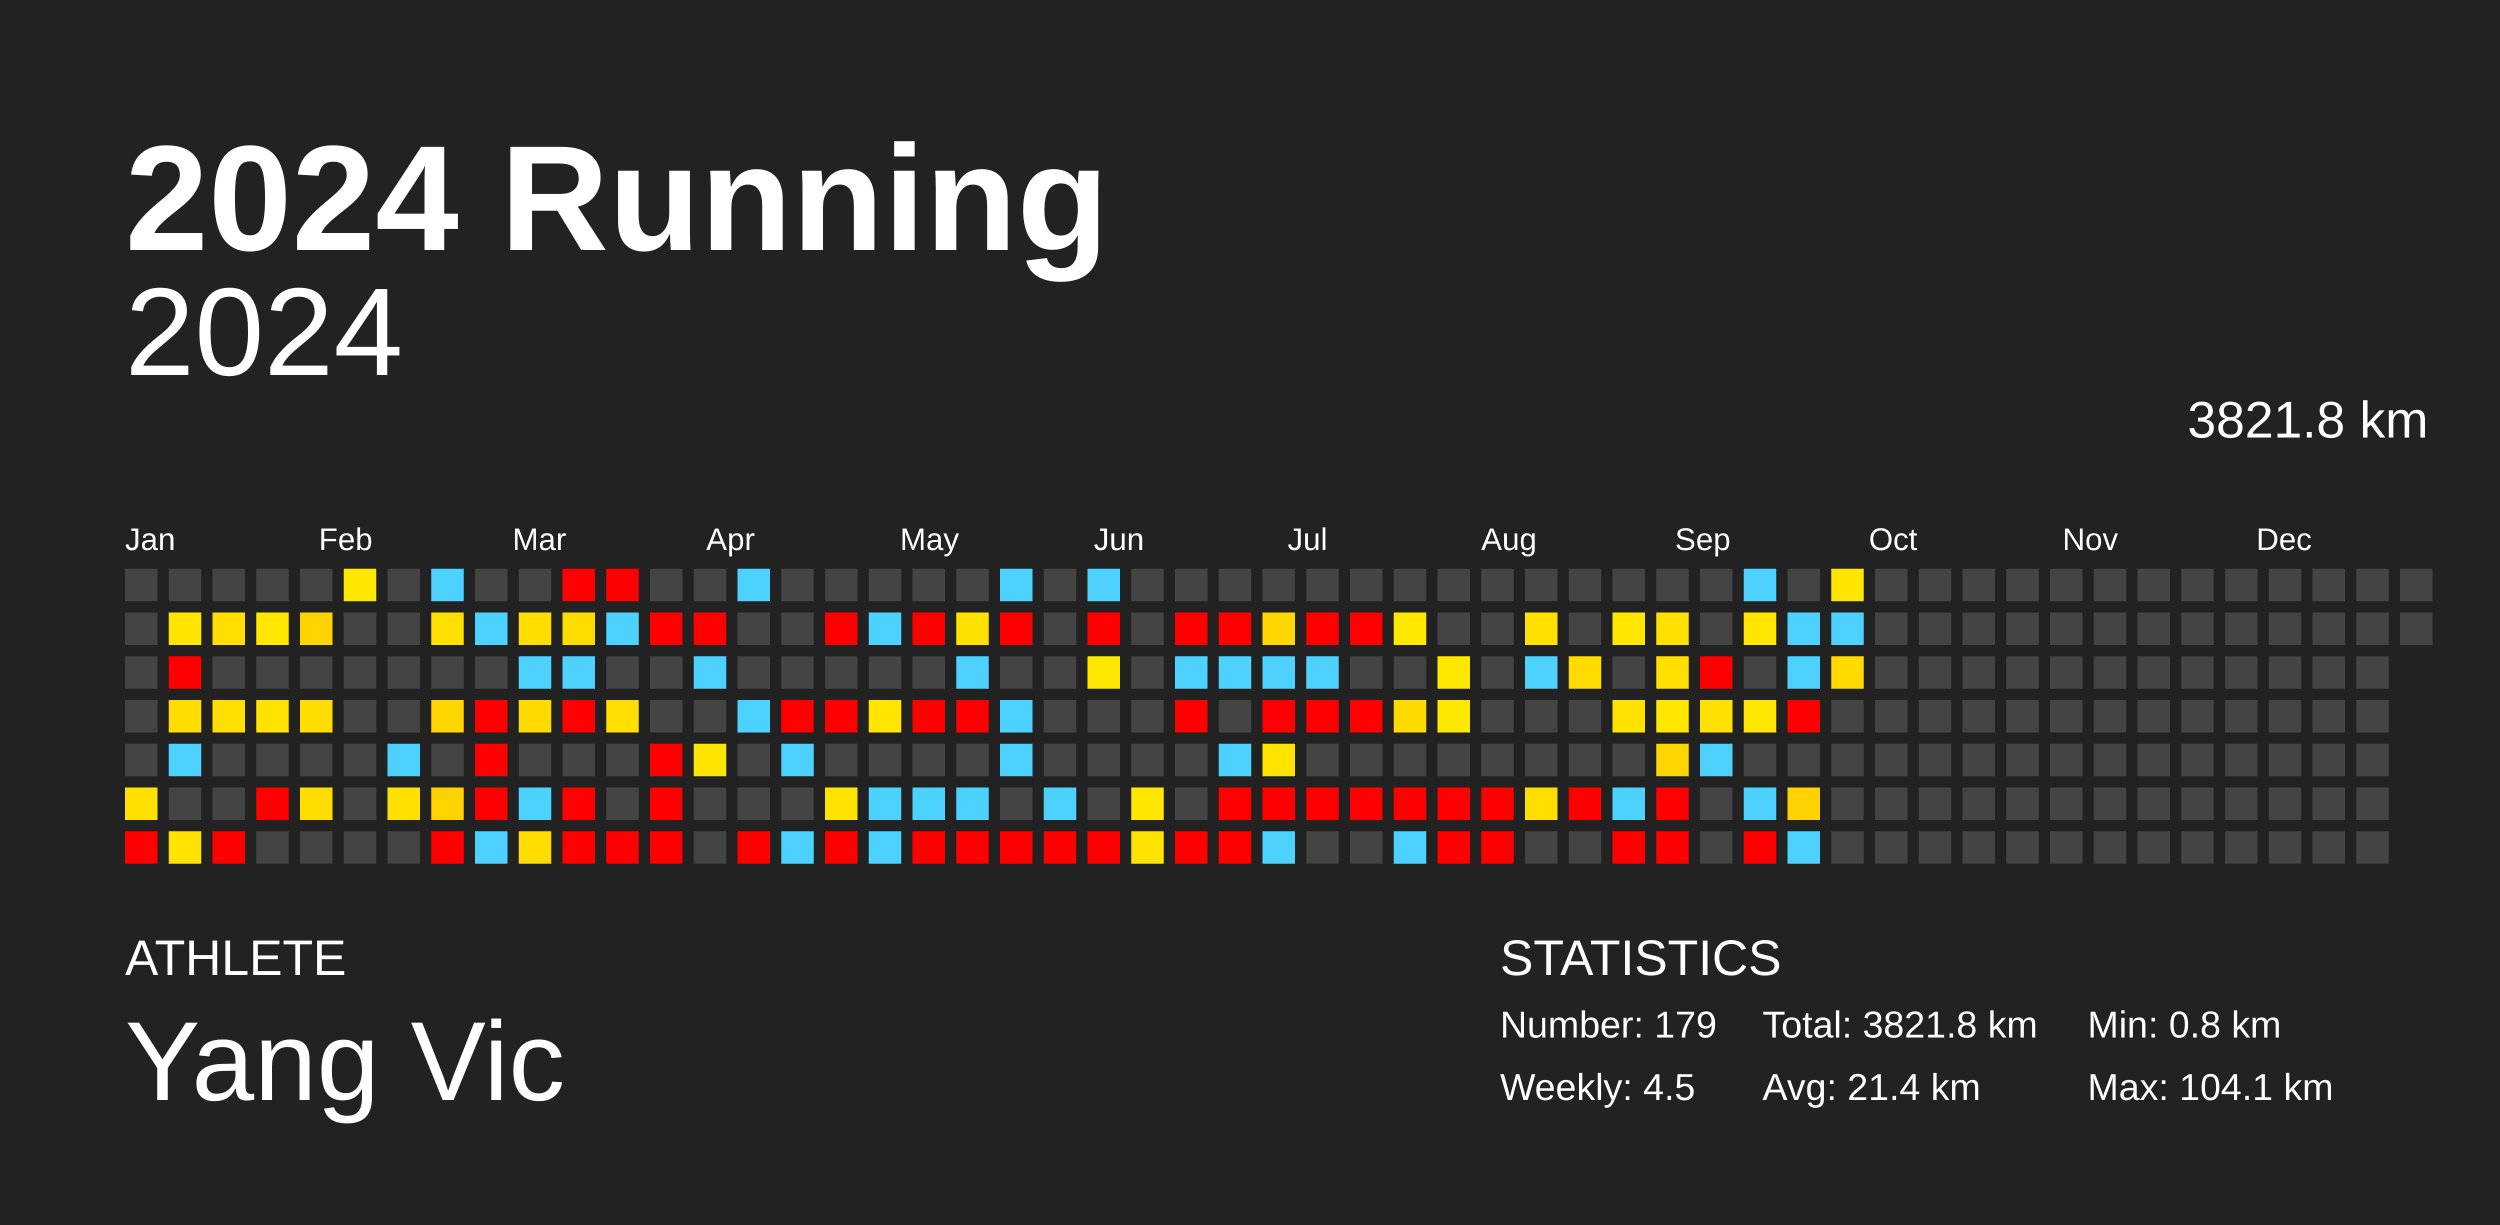
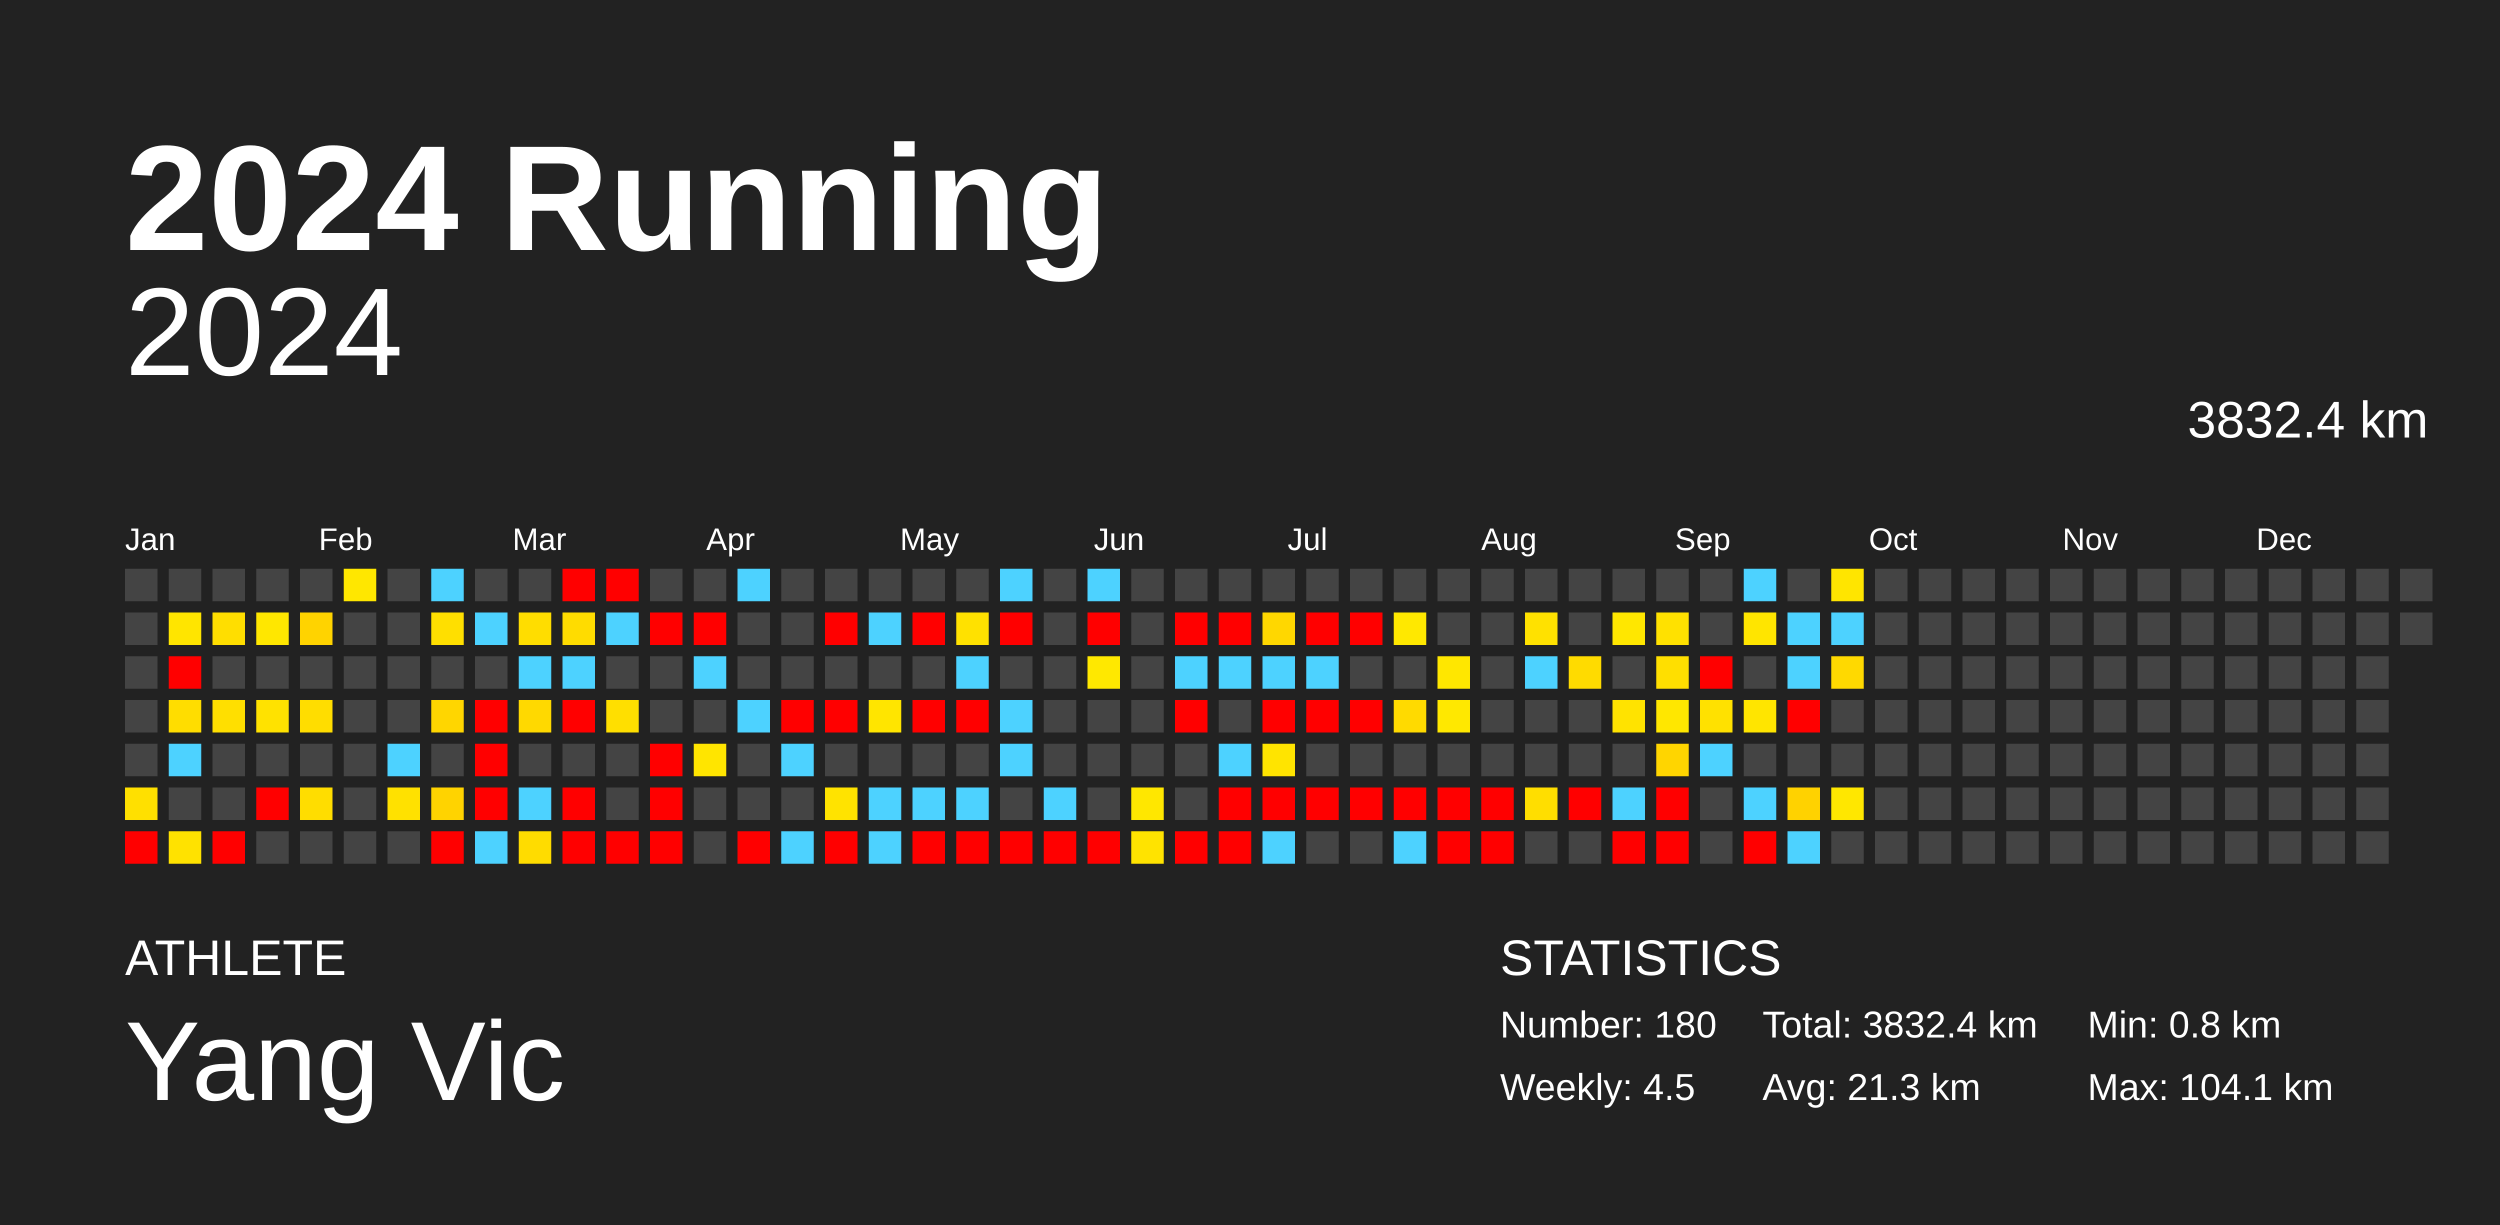
<svg xmlns="http://www.w3.org/2000/svg" baseProfile="full" height="98mm" version="1.1" viewBox="0,0,200,98" width="200mm">
  <defs />
  <rect fill="#222222" height="98" width="200" x="0" y="0" />
  <text fill="#FFFFFF" style="font-size:12px; font-family:Arial; font-weight:bold;" x="10" y="20">2024 Running</text>
  <text fill="#FFFFFF" style="font-size:4px; font-family:Arial" x="10" y="78">ATHLETE</text>
  <text fill="#FFFFFF" style="font-size:9px; font-family:Arial" x="10" y="88">Yang Vic</text>
  <text fill="#FFFFFF" style="font-size:4px; font-family:Arial" x="120" y="78">STATISTICS</text>
-   <text fill="#FFFFFF" style="font-size:3px; font-family:Arial" x="120" y="83">Number: 179</text>
+   <text fill="#FFFFFF" style="font-size:3px; font-family:Arial" x="120" y="83">Number: 180</text>
  <text fill="#FFFFFF" style="font-size:3px; font-family:Arial" x="120" y="88">Weekly: 4.5</text>
-   <text fill="#FFFFFF" style="font-size:3px; font-family:Arial" x="141" y="83">Total: 3821.8 km</text>
-   <text fill="#FFFFFF" style="font-size:3px; font-family:Arial" x="141" y="88">Avg: 21.4 km</text>
+   <text fill="#FFFFFF" style="font-size:3px; font-family:Arial" x="141" y="83">Total: 3832.4 km</text>
+   <text fill="#FFFFFF" style="font-size:3px; font-family:Arial" x="141" y="88">Avg: 21.3 km</text>
  <text fill="#FFFFFF" style="font-size:3px; font-family:Arial" x="167" y="83">Min: 0.8 km</text>
  <text fill="#FFFFFF" style="font-size:3px; font-family:Arial" x="167" y="88">Max: 104.1 km</text>
  <text alignment-baseline="hanging" fill="#FFFFFF" style="font-size:10.0px; font-family:Arial;" x="10" y="30">2024</text>
-   <text alignment-baseline="hanging" fill="#FFFFFF" style="font-size:4.125px; font-family:Arial;" x="175" y="35">3821.8 km</text>
+   <text alignment-baseline="hanging" fill="#FFFFFF" style="font-size:4.125px; font-family:Arial;" x="175" y="35">3832.4 km</text>
  <text fill="#FFFFFF" style="font-size:2.5px; font-family:Arial" x="10.0" y="44">Jan</text>
  <text fill="#FFFFFF" style="font-size:2.5px; font-family:Arial" x="25.5" y="44">Feb</text>
  <text fill="#FFFFFF" style="font-size:2.5px; font-family:Arial" x="41.0" y="44">Mar</text>
  <text fill="#FFFFFF" style="font-size:2.5px; font-family:Arial" x="56.5" y="44">Apr</text>
  <text fill="#FFFFFF" style="font-size:2.5px; font-family:Arial" x="72.0" y="44">May</text>
  <text fill="#FFFFFF" style="font-size:2.5px; font-family:Arial" x="87.5" y="44">Jun</text>
  <text fill="#FFFFFF" style="font-size:2.5px; font-family:Arial" x="103.0" y="44">Jul</text>
  <text fill="#FFFFFF" style="font-size:2.5px; font-family:Arial" x="118.5" y="44">Aug</text>
  <text fill="#FFFFFF" style="font-size:2.5px; font-family:Arial" x="134.0" y="44">Sep</text>
  <text fill="#FFFFFF" style="font-size:2.5px; font-family:Arial" x="149.5" y="44">Oct</text>
  <text fill="#FFFFFF" style="font-size:2.5px; font-family:Arial" x="165.0" y="44">Nov</text>
  <text fill="#FFFFFF" style="font-size:2.5px; font-family:Arial" x="180.5" y="44">Dec</text>
  <rect fill="#444444" height="2.6" width="2.6" x="10.0" y="45.5" />
  <rect fill="#444444" height="2.6" width="2.6" x="10.0" y="49.0" />
  <rect fill="#444444" height="2.6" width="2.6" x="10.0" y="52.5" />
  <rect fill="#444444" height="2.6" width="2.6" x="10.0" y="56.0" />
  <rect fill="#444444" height="2.6" width="2.6" x="10.0" y="59.5" />
  <rect fill="#ffe000" height="2.6" width="2.6" x="10.0" y="63.0" />
  <rect fill="red" height="2.6" width="2.6" x="10.0" y="66.5" />
  <rect fill="#444444" height="2.6" width="2.6" x="13.5" y="45.5" />
  <rect fill="#ffe500" height="2.6" width="2.6" x="13.5" y="49.0" />
  <rect fill="red" height="2.6" width="2.6" x="13.5" y="52.5" />
  <rect fill="#ffdd00" height="2.6" width="2.6" x="13.5" y="56.0" />
  <rect fill="#4dd2ff" height="2.6" width="2.6" x="13.5" y="59.5" />
  <rect fill="#444444" height="2.6" width="2.6" x="13.5" y="63.0" />
  <rect fill="#ffe200" height="2.6" width="2.6" x="13.5" y="66.5" />
  <rect fill="#444444" height="2.6" width="2.6" x="17.0" y="45.5" />
  <rect fill="#ffde00" height="2.6" width="2.6" x="17.0" y="49.0" />
  <rect fill="#444444" height="2.6" width="2.6" x="17.0" y="52.5" />
  <rect fill="#ffdf00" height="2.6" width="2.6" x="17.0" y="56.0" />
  <rect fill="#444444" height="2.6" width="2.6" x="17.0" y="59.5" />
  <rect fill="#444444" height="2.6" width="2.6" x="17.0" y="63.0" />
  <rect fill="red" height="2.6" width="2.6" x="17.0" y="66.5" />
  <rect fill="#444444" height="2.6" width="2.6" x="20.5" y="45.5" />
  <rect fill="#ffe700" height="2.6" width="2.6" x="20.5" y="49.0" />
  <rect fill="#444444" height="2.6" width="2.6" x="20.5" y="52.5" />
  <rect fill="#ffe200" height="2.6" width="2.6" x="20.5" y="56.0" />
  <rect fill="#444444" height="2.6" width="2.6" x="20.5" y="59.5" />
  <rect fill="red" height="2.6" width="2.6" x="20.5" y="63.0" />
  <rect fill="#444444" height="2.6" width="2.6" x="20.5" y="66.5" />
  <rect fill="#444444" height="2.6" width="2.6" x="24.0" y="45.5" />
  <rect fill="#ffd300" height="2.6" width="2.6" x="24.0" y="49.0" />
  <rect fill="#444444" height="2.6" width="2.6" x="24.0" y="52.5" />
  <rect fill="#ffdd00" height="2.6" width="2.6" x="24.0" y="56.0" />
  <rect fill="#444444" height="2.6" width="2.6" x="24.0" y="59.5" />
  <rect fill="#ffdd00" height="2.6" width="2.6" x="24.0" y="63.0" />
  <rect fill="#444444" height="2.6" width="2.6" x="24.0" y="66.5" />
  <rect fill="#ffe700" height="2.6" width="2.6" x="27.5" y="45.5" />
  <rect fill="#444444" height="2.6" width="2.6" x="27.5" y="49.0" />
  <rect fill="#444444" height="2.6" width="2.6" x="27.5" y="52.5" />
  <rect fill="#444444" height="2.6" width="2.6" x="27.5" y="56.0" />
  <rect fill="#444444" height="2.6" width="2.6" x="27.5" y="59.5" />
  <rect fill="#444444" height="2.6" width="2.6" x="27.5" y="63.0" />
  <rect fill="#444444" height="2.6" width="2.6" x="27.5" y="66.5" />
  <rect fill="#444444" height="2.6" width="2.6" x="31.0" y="45.5" />
  <rect fill="#444444" height="2.6" width="2.6" x="31.0" y="49.0" />
  <rect fill="#444444" height="2.6" width="2.6" x="31.0" y="52.5" />
  <rect fill="#444444" height="2.6" width="2.6" x="31.0" y="56.0" />
  <rect fill="#4dd2ff" height="2.6" width="2.6" x="31.0" y="59.5" />
  <rect fill="#ffe100" height="2.6" width="2.6" x="31.0" y="63.0" />
  <rect fill="#444444" height="2.6" width="2.6" x="31.0" y="66.5" />
  <rect fill="#4dd2ff" height="2.6" width="2.6" x="34.5" y="45.5" />
  <rect fill="#ffdf00" height="2.6" width="2.6" x="34.5" y="49.0" />
  <rect fill="#444444" height="2.6" width="2.6" x="34.5" y="52.5" />
  <rect fill="#ffd600" height="2.6" width="2.6" x="34.5" y="56.0" />
  <rect fill="#444444" height="2.6" width="2.6" x="34.5" y="59.5" />
  <rect fill="#ffd300" height="2.6" width="2.6" x="34.5" y="63.0" />
  <rect fill="red" height="2.6" width="2.6" x="34.5" y="66.5" />
  <rect fill="#444444" height="2.6" width="2.6" x="38.0" y="45.5" />
  <rect fill="#4dd2ff" height="2.6" width="2.6" x="38.0" y="49.0" />
  <rect fill="#444444" height="2.6" width="2.6" x="38.0" y="52.5" />
  <rect fill="red" height="2.6" width="2.6" x="38.0" y="56.0" />
  <rect fill="red" height="2.6" width="2.6" x="38.0" y="59.5" />
  <rect fill="red" height="2.6" width="2.6" x="38.0" y="63.0" />
  <rect fill="#4dd2ff" height="2.6" width="2.6" x="38.0" y="66.5" />
  <rect fill="#444444" height="2.6" width="2.6" x="41.5" y="45.5" />
  <rect fill="#ffdd00" height="2.6" width="2.6" x="41.5" y="49.0" />
  <rect fill="#4dd2ff" height="2.6" width="2.6" x="41.5" y="52.5" />
  <rect fill="#ffd900" height="2.6" width="2.6" x="41.5" y="56.0" />
  <rect fill="#444444" height="2.6" width="2.6" x="41.5" y="59.5" />
  <rect fill="#4dd2ff" height="2.6" width="2.6" x="41.5" y="63.0" />
  <rect fill="#ffdc00" height="2.6" width="2.6" x="41.5" y="66.5" />
  <rect fill="red" height="2.6" width="2.6" x="45.0" y="45.5" />
  <rect fill="#ffdc00" height="2.6" width="2.6" x="45.0" y="49.0" />
  <rect fill="#4dd2ff" height="2.6" width="2.6" x="45.0" y="52.5" />
  <rect fill="red" height="2.6" width="2.6" x="45.0" y="56.0" />
  <rect fill="#444444" height="2.6" width="2.6" x="45.0" y="59.5" />
  <rect fill="red" height="2.6" width="2.6" x="45.0" y="63.0" />
  <rect fill="red" height="2.6" width="2.6" x="45.0" y="66.5" />
  <rect fill="red" height="2.6" width="2.6" x="48.5" y="45.5" />
  <rect fill="#4dd2ff" height="2.6" width="2.6" x="48.5" y="49.0" />
  <rect fill="#444444" height="2.6" width="2.6" x="48.5" y="52.5" />
  <rect fill="#ffdf00" height="2.6" width="2.6" x="48.5" y="56.0" />
  <rect fill="#444444" height="2.6" width="2.6" x="48.5" y="59.5" />
  <rect fill="#444444" height="2.6" width="2.6" x="48.5" y="63.0" />
  <rect fill="red" height="2.6" width="2.6" x="48.5" y="66.5" />
  <rect fill="#444444" height="2.6" width="2.6" x="52.0" y="45.5" />
  <rect fill="red" height="2.6" width="2.6" x="52.0" y="49.0" />
  <rect fill="#444444" height="2.6" width="2.6" x="52.0" y="52.5" />
  <rect fill="#444444" height="2.6" width="2.6" x="52.0" y="56.0" />
  <rect fill="red" height="2.6" width="2.6" x="52.0" y="59.5" />
  <rect fill="red" height="2.6" width="2.6" x="52.0" y="63.0" />
  <rect fill="red" height="2.6" width="2.6" x="52.0" y="66.5" />
  <rect fill="#444444" height="2.6" width="2.6" x="55.5" y="45.5" />
  <rect fill="red" height="2.6" width="2.6" x="55.5" y="49.0" />
  <rect fill="#4dd2ff" height="2.6" width="2.6" x="55.5" y="52.5" />
  <rect fill="#444444" height="2.6" width="2.6" x="55.5" y="56.0" />
  <rect fill="#ffe500" height="2.6" width="2.6" x="55.5" y="59.5" />
  <rect fill="#444444" height="2.6" width="2.6" x="55.5" y="63.0" />
  <rect fill="#444444" height="2.6" width="2.6" x="55.5" y="66.5" />
  <rect fill="#4dd2ff" height="2.6" width="2.6" x="59.0" y="45.5" />
  <rect fill="#444444" height="2.6" width="2.6" x="59.0" y="49.0" />
  <rect fill="#444444" height="2.6" width="2.6" x="59.0" y="52.5" />
  <rect fill="#4dd2ff" height="2.6" width="2.6" x="59.0" y="56.0" />
  <rect fill="#444444" height="2.6" width="2.6" x="59.0" y="59.5" />
  <rect fill="#444444" height="2.6" width="2.6" x="59.0" y="63.0" />
  <rect fill="red" height="2.6" width="2.6" x="59.0" y="66.5" />
  <rect fill="#444444" height="2.6" width="2.6" x="62.5" y="45.5" />
  <rect fill="#444444" height="2.6" width="2.6" x="62.5" y="49.0" />
  <rect fill="#444444" height="2.6" width="2.6" x="62.5" y="52.5" />
  <rect fill="red" height="2.6" width="2.6" x="62.5" y="56.0" />
  <rect fill="#4dd2ff" height="2.6" width="2.6" x="62.5" y="59.5" />
  <rect fill="#444444" height="2.6" width="2.6" x="62.5" y="63.0" />
  <rect fill="#4dd2ff" height="2.6" width="2.6" x="62.5" y="66.5" />
  <rect fill="#444444" height="2.6" width="2.6" x="66.0" y="45.5" />
  <rect fill="red" height="2.6" width="2.6" x="66.0" y="49.0" />
  <rect fill="#444444" height="2.6" width="2.6" x="66.0" y="52.5" />
  <rect fill="red" height="2.6" width="2.6" x="66.0" y="56.0" />
  <rect fill="#444444" height="2.6" width="2.6" x="66.0" y="59.5" />
  <rect fill="#ffe300" height="2.6" width="2.6" x="66.0" y="63.0" />
  <rect fill="red" height="2.6" width="2.6" x="66.0" y="66.5" />
  <rect fill="#444444" height="2.6" width="2.6" x="69.5" y="45.5" />
  <rect fill="#4dd2ff" height="2.6" width="2.6" x="69.5" y="49.0" />
  <rect fill="#444444" height="2.6" width="2.6" x="69.5" y="52.5" />
  <rect fill="#ffe500" height="2.6" width="2.6" x="69.5" y="56.0" />
  <rect fill="#444444" height="2.6" width="2.6" x="69.5" y="59.5" />
  <rect fill="#4dd2ff" height="2.6" width="2.6" x="69.5" y="63.0" />
  <rect fill="#4dd2ff" height="2.6" width="2.6" x="69.5" y="66.5" />
  <rect fill="#444444" height="2.6" width="2.6" x="73.0" y="45.5" />
  <rect fill="red" height="2.6" width="2.6" x="73.0" y="49.0" />
  <rect fill="#444444" height="2.6" width="2.6" x="73.0" y="52.5" />
  <rect fill="red" height="2.6" width="2.6" x="73.0" y="56.0" />
  <rect fill="#444444" height="2.6" width="2.6" x="73.0" y="59.5" />
  <rect fill="#4dd2ff" height="2.6" width="2.6" x="73.0" y="63.0" />
  <rect fill="red" height="2.6" width="2.6" x="73.0" y="66.5" />
  <rect fill="#444444" height="2.6" width="2.6" x="76.5" y="45.5" />
  <rect fill="#ffe100" height="2.6" width="2.6" x="76.5" y="49.0" />
  <rect fill="#4dd2ff" height="2.6" width="2.6" x="76.5" y="52.5" />
  <rect fill="red" height="2.6" width="2.6" x="76.5" y="56.0" />
  <rect fill="#444444" height="2.6" width="2.6" x="76.5" y="59.5" />
  <rect fill="#4dd2ff" height="2.6" width="2.6" x="76.5" y="63.0" />
  <rect fill="red" height="2.6" width="2.6" x="76.5" y="66.5" />
  <rect fill="#4dd2ff" height="2.6" width="2.6" x="80.0" y="45.5" />
  <rect fill="red" height="2.6" width="2.6" x="80.0" y="49.0" />
  <rect fill="#444444" height="2.6" width="2.6" x="80.0" y="52.5" />
  <rect fill="#4dd2ff" height="2.6" width="2.6" x="80.0" y="56.0" />
  <rect fill="#4dd2ff" height="2.6" width="2.6" x="80.0" y="59.5" />
  <rect fill="#444444" height="2.6" width="2.6" x="80.0" y="63.0" />
  <rect fill="red" height="2.6" width="2.6" x="80.0" y="66.5" />
  <rect fill="#444444" height="2.6" width="2.6" x="83.5" y="45.5" />
  <rect fill="#444444" height="2.6" width="2.6" x="83.5" y="49.0" />
  <rect fill="#444444" height="2.6" width="2.6" x="83.5" y="52.5" />
  <rect fill="#444444" height="2.6" width="2.6" x="83.5" y="56.0" />
  <rect fill="#444444" height="2.6" width="2.6" x="83.5" y="59.5" />
  <rect fill="#4dd2ff" height="2.6" width="2.6" x="83.5" y="63.0" />
  <rect fill="red" height="2.6" width="2.6" x="83.5" y="66.5" />
  <rect fill="#4dd2ff" height="2.6" width="2.6" x="87.0" y="45.5" />
  <rect fill="red" height="2.6" width="2.6" x="87.0" y="49.0" />
  <rect fill="#ffe800" height="2.6" width="2.6" x="87.0" y="52.5" />
  <rect fill="#444444" height="2.6" width="2.6" x="87.0" y="56.0" />
  <rect fill="#444444" height="2.6" width="2.6" x="87.0" y="59.5" />
  <rect fill="#444444" height="2.6" width="2.6" x="87.0" y="63.0" />
  <rect fill="red" height="2.6" width="2.6" x="87.0" y="66.5" />
  <rect fill="#444444" height="2.6" width="2.6" x="90.5" y="45.5" />
  <rect fill="#444444" height="2.6" width="2.6" x="90.5" y="49.0" />
  <rect fill="#444444" height="2.6" width="2.6" x="90.5" y="52.5" />
  <rect fill="#444444" height="2.6" width="2.6" x="90.5" y="56.0" />
  <rect fill="#444444" height="2.6" width="2.6" x="90.5" y="59.5" />
  <rect fill="#ffe700" height="2.6" width="2.6" x="90.5" y="63.0" />
  <rect fill="#ffe300" height="2.6" width="2.6" x="90.5" y="66.5" />
  <rect fill="#444444" height="2.6" width="2.6" x="94.0" y="45.5" />
  <rect fill="red" height="2.6" width="2.6" x="94.0" y="49.0" />
  <rect fill="#4dd2ff" height="2.6" width="2.6" x="94.0" y="52.5" />
  <rect fill="red" height="2.6" width="2.6" x="94.0" y="56.0" />
  <rect fill="#444444" height="2.6" width="2.6" x="94.0" y="59.5" />
  <rect fill="#444444" height="2.6" width="2.6" x="94.0" y="63.0" />
  <rect fill="red" height="2.6" width="2.6" x="94.0" y="66.5" />
  <rect fill="#444444" height="2.6" width="2.6" x="97.5" y="45.5" />
  <rect fill="red" height="2.6" width="2.6" x="97.5" y="49.0" />
  <rect fill="#4dd2ff" height="2.6" width="2.6" x="97.5" y="52.5" />
  <rect fill="#444444" height="2.6" width="2.6" x="97.5" y="56.0" />
  <rect fill="#4dd2ff" height="2.6" width="2.6" x="97.5" y="59.5" />
  <rect fill="red" height="2.6" width="2.6" x="97.5" y="63.0" />
  <rect fill="red" height="2.6" width="2.6" x="97.5" y="66.5" />
  <rect fill="#444444" height="2.6" width="2.6" x="101.0" y="45.5" />
  <rect fill="#ffd700" height="2.6" width="2.6" x="101.0" y="49.0" />
  <rect fill="#4dd2ff" height="2.6" width="2.6" x="101.0" y="52.5" />
  <rect fill="red" height="2.6" width="2.6" x="101.0" y="56.0" />
  <rect fill="#ffe400" height="2.6" width="2.6" x="101.0" y="59.5" />
  <rect fill="red" height="2.6" width="2.6" x="101.0" y="63.0" />
  <rect fill="#4dd2ff" height="2.6" width="2.6" x="101.0" y="66.5" />
  <rect fill="#444444" height="2.6" width="2.6" x="104.5" y="45.5" />
  <rect fill="red" height="2.6" width="2.6" x="104.5" y="49.0" />
  <rect fill="#4dd2ff" height="2.6" width="2.6" x="104.5" y="52.5" />
  <rect fill="red" height="2.6" width="2.6" x="104.5" y="56.0" />
  <rect fill="#444444" height="2.6" width="2.6" x="104.5" y="59.5" />
  <rect fill="red" height="2.6" width="2.6" x="104.5" y="63.0" />
  <rect fill="#444444" height="2.6" width="2.6" x="104.5" y="66.5" />
  <rect fill="#444444" height="2.6" width="2.6" x="108.0" y="45.5" />
  <rect fill="red" height="2.6" width="2.6" x="108.0" y="49.0" />
  <rect fill="#444444" height="2.6" width="2.6" x="108.0" y="52.5" />
  <rect fill="red" height="2.6" width="2.6" x="108.0" y="56.0" />
  <rect fill="#444444" height="2.6" width="2.6" x="108.0" y="59.5" />
  <rect fill="red" height="2.6" width="2.6" x="108.0" y="63.0" />
  <rect fill="#444444" height="2.6" width="2.6" x="108.0" y="66.5" />
  <rect fill="#444444" height="2.6" width="2.6" x="111.5" y="45.5" />
  <rect fill="#ffe800" height="2.6" width="2.6" x="111.5" y="49.0" />
  <rect fill="#444444" height="2.6" width="2.6" x="111.5" y="52.5" />
  <rect fill="#ffda00" height="2.6" width="2.6" x="111.5" y="56.0" />
  <rect fill="#444444" height="2.6" width="2.6" x="111.5" y="59.5" />
  <rect fill="red" height="2.6" width="2.6" x="111.5" y="63.0" />
  <rect fill="#4dd2ff" height="2.6" width="2.6" x="111.5" y="66.5" />
  <rect fill="#444444" height="2.6" width="2.6" x="115.0" y="45.5" />
  <rect fill="#444444" height="2.6" width="2.6" x="115.0" y="49.0" />
  <rect fill="#ffe700" height="2.6" width="2.6" x="115.0" y="52.5" />
  <rect fill="#ffe800" height="2.6" width="2.6" x="115.0" y="56.0" />
  <rect fill="#444444" height="2.6" width="2.6" x="115.0" y="59.5" />
  <rect fill="red" height="2.6" width="2.6" x="115.0" y="63.0" />
  <rect fill="red" height="2.6" width="2.6" x="115.0" y="66.5" />
  <rect fill="#444444" height="2.6" width="2.6" x="118.5" y="45.5" />
  <rect fill="#444444" height="2.6" width="2.6" x="118.5" y="49.0" />
  <rect fill="#444444" height="2.6" width="2.6" x="118.5" y="52.5" />
  <rect fill="#444444" height="2.6" width="2.6" x="118.5" y="56.0" />
  <rect fill="#444444" height="2.6" width="2.6" x="118.5" y="59.5" />
  <rect fill="red" height="2.6" width="2.6" x="118.5" y="63.0" />
  <rect fill="red" height="2.6" width="2.6" x="118.5" y="66.5" />
  <rect fill="#444444" height="2.6" width="2.6" x="122.0" y="45.5" />
  <rect fill="#ffe100" height="2.6" width="2.6" x="122.0" y="49.0" />
  <rect fill="#4dd2ff" height="2.6" width="2.6" x="122.0" y="52.5" />
  <rect fill="#444444" height="2.6" width="2.6" x="122.0" y="56.0" />
  <rect fill="#444444" height="2.6" width="2.6" x="122.0" y="59.5" />
  <rect fill="#ffde00" height="2.6" width="2.6" x="122.0" y="63.0" />
  <rect fill="#444444" height="2.6" width="2.6" x="122.0" y="66.5" />
  <rect fill="#444444" height="2.6" width="2.6" x="125.5" y="45.5" />
  <rect fill="#444444" height="2.6" width="2.6" x="125.5" y="49.0" />
  <rect fill="#ffdb00" height="2.6" width="2.6" x="125.5" y="52.5" />
  <rect fill="#444444" height="2.6" width="2.6" x="125.5" y="56.0" />
  <rect fill="#444444" height="2.6" width="2.6" x="125.5" y="59.5" />
  <rect fill="red" height="2.6" width="2.6" x="125.5" y="63.0" />
  <rect fill="#444444" height="2.6" width="2.6" x="125.5" y="66.5" />
  <rect fill="#444444" height="2.6" width="2.6" x="129.0" y="45.5" />
  <rect fill="#ffe700" height="2.6" width="2.6" x="129.0" y="49.0" />
  <rect fill="#444444" height="2.6" width="2.6" x="129.0" y="52.5" />
  <rect fill="#ffe300" height="2.6" width="2.6" x="129.0" y="56.0" />
  <rect fill="#444444" height="2.6" width="2.6" x="129.0" y="59.5" />
  <rect fill="#4dd2ff" height="2.6" width="2.6" x="129.0" y="63.0" />
  <rect fill="red" height="2.6" width="2.6" x="129.0" y="66.5" />
  <rect fill="#444444" height="2.6" width="2.6" x="132.5" y="45.5" />
  <rect fill="#ffe100" height="2.6" width="2.6" x="132.5" y="49.0" />
  <rect fill="#ffdf00" height="2.6" width="2.6" x="132.5" y="52.5" />
  <rect fill="#ffe700" height="2.6" width="2.6" x="132.5" y="56.0" />
  <rect fill="#ffd500" height="2.6" width="2.6" x="132.5" y="59.5" />
  <rect fill="red" height="2.6" width="2.6" x="132.5" y="63.0" />
  <rect fill="red" height="2.6" width="2.6" x="132.5" y="66.5" />
  <rect fill="#444444" height="2.6" width="2.6" x="136.0" y="45.5" />
  <rect fill="#444444" height="2.6" width="2.6" x="136.0" y="49.0" />
  <rect fill="red" height="2.6" width="2.6" x="136.0" y="52.5" />
  <rect fill="#ffe100" height="2.6" width="2.6" x="136.0" y="56.0" />
  <rect fill="#4dd2ff" height="2.6" width="2.6" x="136.0" y="59.5" />
  <rect fill="#444444" height="2.6" width="2.6" x="136.0" y="63.0" />
  <rect fill="#444444" height="2.6" width="2.6" x="136.0" y="66.5" />
  <rect fill="#4dd2ff" height="2.6" width="2.6" x="139.5" y="45.5" />
  <rect fill="#ffe500" height="2.6" width="2.6" x="139.5" y="49.0" />
  <rect fill="#444444" height="2.6" width="2.6" x="139.5" y="52.5" />
  <rect fill="#ffe500" height="2.6" width="2.6" x="139.5" y="56.0" />
  <rect fill="#444444" height="2.6" width="2.6" x="139.5" y="59.5" />
  <rect fill="#4dd2ff" height="2.6" width="2.6" x="139.5" y="63.0" />
  <rect fill="red" height="2.6" width="2.6" x="139.5" y="66.5" />
  <rect fill="#444444" height="2.6" width="2.6" x="143.0" y="45.5" />
  <rect fill="#4dd2ff" height="2.6" width="2.6" x="143.0" y="49.0" />
  <rect fill="#4dd2ff" height="2.6" width="2.6" x="143.0" y="52.5" />
  <rect fill="red" height="2.6" width="2.6" x="143.0" y="56.0" />
  <rect fill="#444444" height="2.6" width="2.6" x="143.0" y="59.5" />
  <rect fill="#ffd200" height="2.6" width="2.6" x="143.0" y="63.0" />
  <rect fill="#4dd2ff" height="2.6" width="2.6" x="143.0" y="66.5" />
  <rect fill="#ffe500" height="2.6" width="2.6" x="146.5" y="45.5" />
  <rect fill="#4dd2ff" height="2.6" width="2.6" x="146.5" y="49.0" />
  <rect fill="#ffd900" height="2.6" width="2.6" x="146.5" y="52.5" />
  <rect fill="#444444" height="2.6" width="2.6" x="146.5" y="56.0" />
  <rect fill="#444444" height="2.6" width="2.6" x="146.5" y="59.5" />
-   <rect fill="#444444" height="2.6" width="2.6" x="146.5" y="63.0" />
+   <rect fill="#ffe700" height="2.6" width="2.6" x="146.5" y="63.0" />
  <rect fill="#444444" height="2.6" width="2.6" x="146.5" y="66.5" />
  <rect fill="#444444" height="2.6" width="2.6" x="150.0" y="45.5" />
  <rect fill="#444444" height="2.6" width="2.6" x="150.0" y="49.0" />
  <rect fill="#444444" height="2.6" width="2.6" x="150.0" y="52.5" />
  <rect fill="#444444" height="2.6" width="2.6" x="150.0" y="56.0" />
  <rect fill="#444444" height="2.6" width="2.6" x="150.0" y="59.5" />
  <rect fill="#444444" height="2.6" width="2.6" x="150.0" y="63.0" />
  <rect fill="#444444" height="2.6" width="2.6" x="150.0" y="66.5" />
  <rect fill="#444444" height="2.6" width="2.6" x="153.5" y="45.5" />
  <rect fill="#444444" height="2.6" width="2.6" x="153.5" y="49.0" />
  <rect fill="#444444" height="2.6" width="2.6" x="153.5" y="52.5" />
  <rect fill="#444444" height="2.6" width="2.6" x="153.5" y="56.0" />
  <rect fill="#444444" height="2.6" width="2.6" x="153.5" y="59.5" />
  <rect fill="#444444" height="2.6" width="2.6" x="153.5" y="63.0" />
  <rect fill="#444444" height="2.6" width="2.6" x="153.5" y="66.5" />
  <rect fill="#444444" height="2.6" width="2.6" x="157.0" y="45.5" />
  <rect fill="#444444" height="2.6" width="2.6" x="157.0" y="49.0" />
  <rect fill="#444444" height="2.6" width="2.6" x="157.0" y="52.5" />
  <rect fill="#444444" height="2.6" width="2.6" x="157.0" y="56.0" />
  <rect fill="#444444" height="2.6" width="2.6" x="157.0" y="59.5" />
  <rect fill="#444444" height="2.6" width="2.6" x="157.0" y="63.0" />
  <rect fill="#444444" height="2.6" width="2.6" x="157.0" y="66.5" />
  <rect fill="#444444" height="2.6" width="2.6" x="160.5" y="45.5" />
  <rect fill="#444444" height="2.6" width="2.6" x="160.5" y="49.0" />
  <rect fill="#444444" height="2.6" width="2.6" x="160.5" y="52.5" />
  <rect fill="#444444" height="2.6" width="2.6" x="160.5" y="56.0" />
  <rect fill="#444444" height="2.6" width="2.6" x="160.5" y="59.5" />
  <rect fill="#444444" height="2.6" width="2.6" x="160.5" y="63.0" />
  <rect fill="#444444" height="2.6" width="2.6" x="160.5" y="66.5" />
  <rect fill="#444444" height="2.6" width="2.6" x="164.0" y="45.5" />
  <rect fill="#444444" height="2.6" width="2.6" x="164.0" y="49.0" />
  <rect fill="#444444" height="2.6" width="2.6" x="164.0" y="52.5" />
  <rect fill="#444444" height="2.6" width="2.6" x="164.0" y="56.0" />
  <rect fill="#444444" height="2.6" width="2.6" x="164.0" y="59.5" />
  <rect fill="#444444" height="2.6" width="2.6" x="164.0" y="63.0" />
  <rect fill="#444444" height="2.6" width="2.6" x="164.0" y="66.5" />
  <rect fill="#444444" height="2.6" width="2.6" x="167.5" y="45.5" />
  <rect fill="#444444" height="2.6" width="2.6" x="167.5" y="49.0" />
  <rect fill="#444444" height="2.6" width="2.6" x="167.5" y="52.5" />
  <rect fill="#444444" height="2.6" width="2.6" x="167.5" y="56.0" />
  <rect fill="#444444" height="2.6" width="2.6" x="167.5" y="59.5" />
  <rect fill="#444444" height="2.6" width="2.6" x="167.5" y="63.0" />
  <rect fill="#444444" height="2.6" width="2.6" x="167.5" y="66.5" />
  <rect fill="#444444" height="2.6" width="2.6" x="171.0" y="45.5" />
  <rect fill="#444444" height="2.6" width="2.6" x="171.0" y="49.0" />
  <rect fill="#444444" height="2.6" width="2.6" x="171.0" y="52.5" />
  <rect fill="#444444" height="2.6" width="2.6" x="171.0" y="56.0" />
  <rect fill="#444444" height="2.6" width="2.6" x="171.0" y="59.5" />
  <rect fill="#444444" height="2.6" width="2.6" x="171.0" y="63.0" />
  <rect fill="#444444" height="2.6" width="2.6" x="171.0" y="66.5" />
  <rect fill="#444444" height="2.6" width="2.6" x="174.5" y="45.5" />
  <rect fill="#444444" height="2.6" width="2.6" x="174.5" y="49.0" />
  <rect fill="#444444" height="2.6" width="2.6" x="174.5" y="52.5" />
  <rect fill="#444444" height="2.6" width="2.6" x="174.5" y="56.0" />
  <rect fill="#444444" height="2.6" width="2.6" x="174.5" y="59.5" />
  <rect fill="#444444" height="2.6" width="2.6" x="174.5" y="63.0" />
  <rect fill="#444444" height="2.6" width="2.6" x="174.5" y="66.5" />
  <rect fill="#444444" height="2.6" width="2.6" x="178.0" y="45.5" />
  <rect fill="#444444" height="2.6" width="2.6" x="178.0" y="49.0" />
  <rect fill="#444444" height="2.6" width="2.6" x="178.0" y="52.5" />
  <rect fill="#444444" height="2.6" width="2.6" x="178.0" y="56.0" />
  <rect fill="#444444" height="2.6" width="2.6" x="178.0" y="59.5" />
  <rect fill="#444444" height="2.6" width="2.6" x="178.0" y="63.0" />
  <rect fill="#444444" height="2.6" width="2.6" x="178.0" y="66.5" />
  <rect fill="#444444" height="2.6" width="2.6" x="181.5" y="45.5" />
  <rect fill="#444444" height="2.6" width="2.6" x="181.5" y="49.0" />
  <rect fill="#444444" height="2.6" width="2.6" x="181.5" y="52.5" />
  <rect fill="#444444" height="2.6" width="2.6" x="181.5" y="56.0" />
  <rect fill="#444444" height="2.6" width="2.6" x="181.5" y="59.5" />
  <rect fill="#444444" height="2.6" width="2.6" x="181.5" y="63.0" />
  <rect fill="#444444" height="2.6" width="2.6" x="181.5" y="66.5" />
  <rect fill="#444444" height="2.6" width="2.6" x="185.0" y="45.5" />
  <rect fill="#444444" height="2.6" width="2.6" x="185.0" y="49.0" />
  <rect fill="#444444" height="2.6" width="2.6" x="185.0" y="52.5" />
  <rect fill="#444444" height="2.6" width="2.6" x="185.0" y="56.0" />
  <rect fill="#444444" height="2.6" width="2.6" x="185.0" y="59.5" />
  <rect fill="#444444" height="2.6" width="2.6" x="185.0" y="63.0" />
  <rect fill="#444444" height="2.6" width="2.6" x="185.0" y="66.5" />
  <rect fill="#444444" height="2.6" width="2.6" x="188.5" y="45.5" />
  <rect fill="#444444" height="2.6" width="2.6" x="188.5" y="49.0" />
  <rect fill="#444444" height="2.6" width="2.6" x="188.5" y="52.5" />
  <rect fill="#444444" height="2.6" width="2.6" x="188.5" y="56.0" />
  <rect fill="#444444" height="2.6" width="2.6" x="188.5" y="59.5" />
  <rect fill="#444444" height="2.6" width="2.6" x="188.5" y="63.0" />
  <rect fill="#444444" height="2.6" width="2.6" x="188.5" y="66.5" />
  <rect fill="#444444" height="2.6" width="2.6" x="192.0" y="45.5" />
  <rect fill="#444444" height="2.6" width="2.6" x="192.0" y="49.0" />
</svg>
